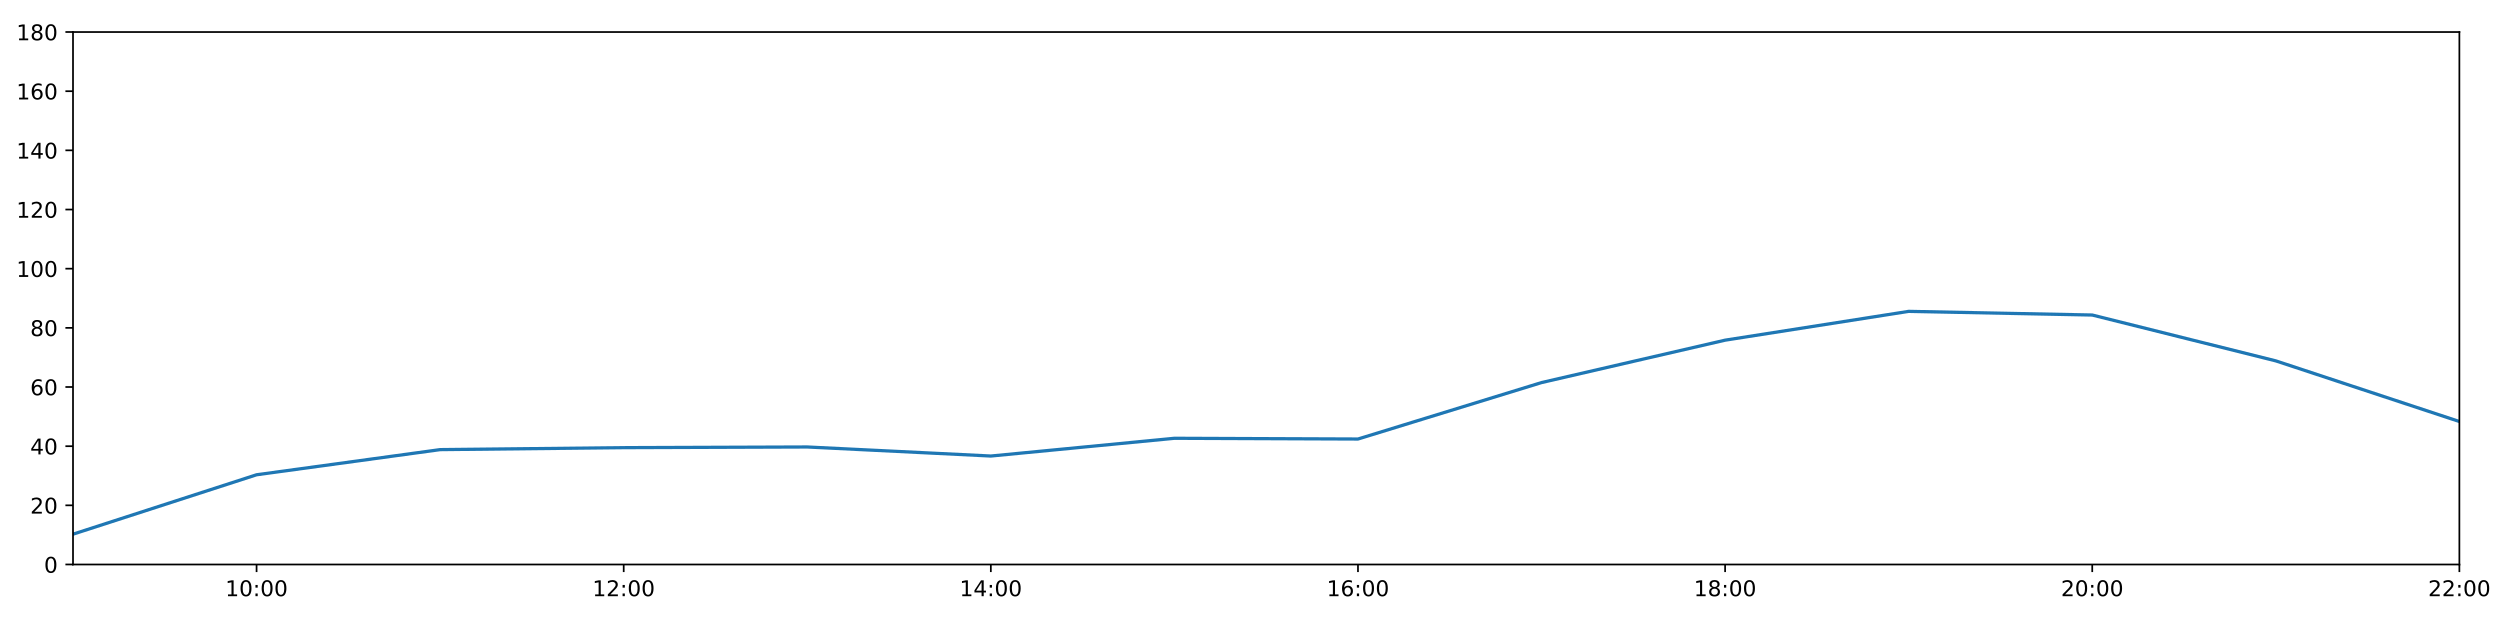
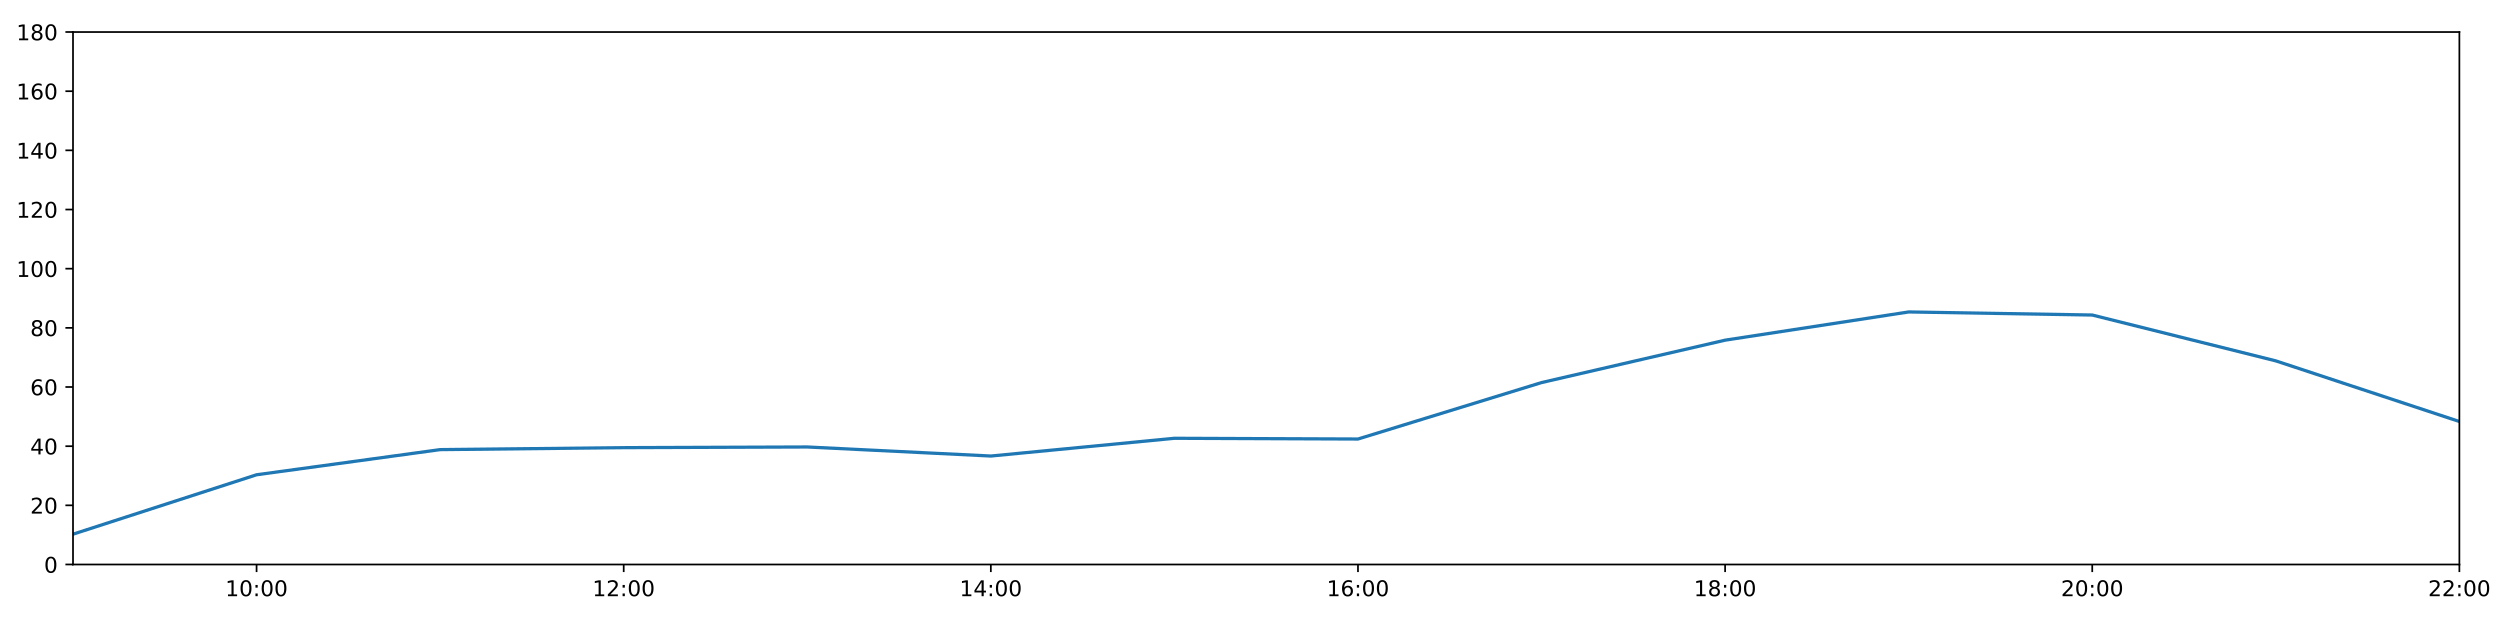
<svg xmlns="http://www.w3.org/2000/svg" xmlns:xlink="http://www.w3.org/1999/xlink" height="288pt" version="1.1" viewBox="0 0 1152 288" width="1152pt">
  <defs>
    <style type="text/css">
*{stroke-linecap:butt;stroke-linejoin:round;}
  </style>
  </defs>
  <g id="figure_1">
    <g id="patch_1">
      <path d="M 0 288  L 1152 288  L 1152 0  L 0 0  z " style="fill:#ffffff;" />
    </g>
    <g id="axes_1">
      <g id="patch_2">
        <path d="M 33.64 260.12  L 1133.28 260.12  L 1133.28 14.76  L 33.64 14.76  z " style="fill:#ffffff;" />
      </g>
      <g id="matplotlib.axis_1">
        <g id="xtick_1">
          <g id="line2d_1">
            <defs>
-               <path d="M 0 0  L 0 3.5  " id="m45161ec194" style="stroke:#000000;stroke-width:0.8;" />
-             </defs>
-             <g>
-               <use style="stroke:#000000;stroke-width:0.8;" x="118.228" xlink:href="#m45161ec194" y="260.12" />
+               <path d="M 0 0  L 0 3.5  " id="m9616d7ab6b" style="stroke:#000000;stroke-width:0.8;" />
+             </defs>
+             <g>
+               <use style="stroke:#000000;stroke-width:0.8;" x="118.228" xlink:href="#m9616d7ab6b" y="260.12" />
            </g>
          </g>
          <g id="text_1">
            <defs>
              <path d="M 12.406 8.297  L 28.516 8.297  L 28.516 63.922  L 10.984 60.406  L 10.984 69.391  L 28.422 72.906  L 38.281 72.906  L 38.281 8.297  L 54.391 8.297  L 54.391 0  L 12.406 0  z " id="DejaVuSans-49" />
              <path d="M 31.781 66.406  Q 24.172 66.406 20.328 58.906  Q 16.5 51.422 16.5 36.375  Q 16.5 21.391 20.328 13.891  Q 24.172 6.391 31.781 6.391  Q 39.453 6.391 43.281 13.891  Q 47.125 21.391 47.125 36.375  Q 47.125 51.422 43.281 58.906  Q 39.453 66.406 31.781 66.406  z M 31.781 74.219  Q 44.047 74.219 50.516 64.516  Q 56.984 54.828 56.984 36.375  Q 56.984 17.969 50.516 8.266  Q 44.047 -1.422 31.781 -1.422  Q 19.531 -1.422 13.062 8.266  Q 6.594 17.969 6.594 36.375  Q 6.594 54.828 13.062 64.516  Q 19.531 74.219 31.781 74.219  z " id="DejaVuSans-48" />
              <path d="M 11.719 12.406  L 22.016 12.406  L 22.016 0  L 11.719 0  z M 11.719 51.703  L 22.016 51.703  L 22.016 39.312  L 11.719 39.312  z " id="DejaVuSans-58" />
            </defs>
            <g transform="translate(103.8183 274.7184)scale(0.1 -0.1)">
              <use xlink:href="#DejaVuSans-49" />
              <use x="63.623" xlink:href="#DejaVuSans-48" />
              <use x="127.246" xlink:href="#DejaVuSans-58" />
              <use x="160.938" xlink:href="#DejaVuSans-48" />
              <use x="224.561" xlink:href="#DejaVuSans-48" />
            </g>
          </g>
        </g>
        <g id="xtick_2">
          <g id="line2d_2">
            <g>
-               <use style="stroke:#000000;stroke-width:0.8;" x="287.403" xlink:href="#m45161ec194" y="260.12" />
+               <use style="stroke:#000000;stroke-width:0.8;" x="287.403" xlink:href="#m9616d7ab6b" y="260.12" />
            </g>
          </g>
          <g id="text_2">
            <defs>
              <path d="M 19.188 8.297  L 53.609 8.297  L 53.609 0  L 7.328 0  L 7.328 8.297  Q 12.938 14.109 22.625 23.891  Q 32.328 33.688 34.812 36.531  Q 39.547 41.844 41.422 45.531  Q 43.312 49.219 43.312 52.781  Q 43.312 58.594 39.234 62.25  Q 35.156 65.922 28.609 65.922  Q 23.969 65.922 18.812 64.312  Q 13.672 62.703 7.812 59.422  L 7.812 69.391  Q 13.766 71.781 18.938 73  Q 24.125 74.219 28.422 74.219  Q 39.75 74.219 46.484 68.547  Q 53.219 62.891 53.219 53.422  Q 53.219 48.922 51.531 44.891  Q 49.859 40.875 45.406 35.406  Q 44.188 33.984 37.641 27.219  Q 31.109 20.453 19.188 8.297  z " id="DejaVuSans-50" />
            </defs>
            <g transform="translate(272.9937 274.7184)scale(0.1 -0.1)">
              <use xlink:href="#DejaVuSans-49" />
              <use x="63.623" xlink:href="#DejaVuSans-50" />
              <use x="127.246" xlink:href="#DejaVuSans-58" />
              <use x="160.938" xlink:href="#DejaVuSans-48" />
              <use x="224.561" xlink:href="#DejaVuSans-48" />
            </g>
          </g>
        </g>
        <g id="xtick_3">
          <g id="line2d_3">
            <g>
-               <use style="stroke:#000000;stroke-width:0.8;" x="456.578" xlink:href="#m45161ec194" y="260.12" />
+               <use style="stroke:#000000;stroke-width:0.8;" x="456.578" xlink:href="#m9616d7ab6b" y="260.12" />
            </g>
          </g>
          <g id="text_3">
            <defs>
              <path d="M 37.797 64.312  L 12.891 25.391  L 37.797 25.391  z M 35.203 72.906  L 47.609 72.906  L 47.609 25.391  L 58.016 25.391  L 58.016 17.188  L 47.609 17.188  L 47.609 0  L 37.797 0  L 37.797 17.188  L 4.891 17.188  L 4.891 26.703  z " id="DejaVuSans-52" />
            </defs>
            <g transform="translate(442.1691 274.7184)scale(0.1 -0.1)">
              <use xlink:href="#DejaVuSans-49" />
              <use x="63.623" xlink:href="#DejaVuSans-52" />
              <use x="127.246" xlink:href="#DejaVuSans-58" />
              <use x="160.938" xlink:href="#DejaVuSans-48" />
              <use x="224.561" xlink:href="#DejaVuSans-48" />
            </g>
          </g>
        </g>
        <g id="xtick_4">
          <g id="line2d_4">
            <g>
-               <use style="stroke:#000000;stroke-width:0.8;" x="625.754" xlink:href="#m45161ec194" y="260.12" />
+               <use style="stroke:#000000;stroke-width:0.8;" x="625.754" xlink:href="#m9616d7ab6b" y="260.12" />
            </g>
          </g>
          <g id="text_4">
            <defs>
              <path d="M 33.016 40.375  Q 26.375 40.375 22.484 35.828  Q 18.609 31.297 18.609 23.391  Q 18.609 15.531 22.484 10.953  Q 26.375 6.391 33.016 6.391  Q 39.656 6.391 43.531 10.953  Q 47.406 15.531 47.406 23.391  Q 47.406 31.297 43.531 35.828  Q 39.656 40.375 33.016 40.375  z M 52.594 71.297  L 52.594 62.312  Q 48.875 64.062 45.094 64.984  Q 41.312 65.922 37.594 65.922  Q 27.828 65.922 22.672 59.328  Q 17.531 52.734 16.797 39.406  Q 19.672 43.656 24.016 45.922  Q 28.375 48.188 33.594 48.188  Q 44.578 48.188 50.953 41.516  Q 57.328 34.859 57.328 23.391  Q 57.328 12.156 50.688 5.359  Q 44.047 -1.422 33.016 -1.422  Q 20.359 -1.422 13.672 8.266  Q 6.984 17.969 6.984 36.375  Q 6.984 53.656 15.188 63.938  Q 23.391 74.219 37.203 74.219  Q 40.922 74.219 44.703 73.484  Q 48.484 72.75 52.594 71.297  z " id="DejaVuSans-54" />
            </defs>
            <g transform="translate(611.3445 274.7184)scale(0.1 -0.1)">
              <use xlink:href="#DejaVuSans-49" />
              <use x="63.623" xlink:href="#DejaVuSans-54" />
              <use x="127.246" xlink:href="#DejaVuSans-58" />
              <use x="160.938" xlink:href="#DejaVuSans-48" />
              <use x="224.561" xlink:href="#DejaVuSans-48" />
            </g>
          </g>
        </g>
        <g id="xtick_5">
          <g id="line2d_5">
            <g>
-               <use style="stroke:#000000;stroke-width:0.8;" x="794.929" xlink:href="#m45161ec194" y="260.12" />
+               <use style="stroke:#000000;stroke-width:0.8;" x="794.929" xlink:href="#m9616d7ab6b" y="260.12" />
            </g>
          </g>
          <g id="text_5">
            <defs>
              <path d="M 31.781 34.625  Q 24.75 34.625 20.719 30.859  Q 16.703 27.094 16.703 20.516  Q 16.703 13.922 20.719 10.156  Q 24.75 6.391 31.781 6.391  Q 38.812 6.391 42.859 10.172  Q 46.922 13.969 46.922 20.516  Q 46.922 27.094 42.891 30.859  Q 38.875 34.625 31.781 34.625  z M 21.922 38.812  Q 15.578 40.375 12.031 44.719  Q 8.5 49.078 8.5 55.328  Q 8.5 64.062 14.719 69.141  Q 20.953 74.219 31.781 74.219  Q 42.672 74.219 48.875 69.141  Q 55.078 64.062 55.078 55.328  Q 55.078 49.078 51.531 44.719  Q 48 40.375 41.703 38.812  Q 48.828 37.156 52.797 32.312  Q 56.781 27.484 56.781 20.516  Q 56.781 9.906 50.312 4.234  Q 43.844 -1.422 31.781 -1.422  Q 19.734 -1.422 13.25 4.234  Q 6.781 9.906 6.781 20.516  Q 6.781 27.484 10.781 32.312  Q 14.797 37.156 21.922 38.812  z M 18.312 54.391  Q 18.312 48.734 21.844 45.562  Q 25.391 42.391 31.781 42.391  Q 38.141 42.391 41.719 45.562  Q 45.312 48.734 45.312 54.391  Q 45.312 60.062 41.719 63.234  Q 38.141 66.406 31.781 66.406  Q 25.391 66.406 21.844 63.234  Q 18.312 60.062 18.312 54.391  z " id="DejaVuSans-56" />
            </defs>
            <g transform="translate(780.5199 274.7184)scale(0.1 -0.1)">
              <use xlink:href="#DejaVuSans-49" />
              <use x="63.623" xlink:href="#DejaVuSans-56" />
              <use x="127.246" xlink:href="#DejaVuSans-58" />
              <use x="160.938" xlink:href="#DejaVuSans-48" />
              <use x="224.561" xlink:href="#DejaVuSans-48" />
            </g>
          </g>
        </g>
        <g id="xtick_6">
          <g id="line2d_6">
            <g>
-               <use style="stroke:#000000;stroke-width:0.8;" x="964.105" xlink:href="#m45161ec194" y="260.12" />
+               <use style="stroke:#000000;stroke-width:0.8;" x="964.105" xlink:href="#m9616d7ab6b" y="260.12" />
            </g>
          </g>
          <g id="text_6">
            <g transform="translate(949.6952 274.7184)scale(0.1 -0.1)">
              <use xlink:href="#DejaVuSans-50" />
              <use x="63.623" xlink:href="#DejaVuSans-48" />
              <use x="127.246" xlink:href="#DejaVuSans-58" />
              <use x="160.938" xlink:href="#DejaVuSans-48" />
              <use x="224.561" xlink:href="#DejaVuSans-48" />
            </g>
          </g>
        </g>
        <g id="xtick_7">
          <g id="line2d_7">
            <g>
-               <use style="stroke:#000000;stroke-width:0.8;" x="1133.28" xlink:href="#m45161ec194" y="260.12" />
+               <use style="stroke:#000000;stroke-width:0.8;" x="1133.28" xlink:href="#m9616d7ab6b" y="260.12" />
            </g>
          </g>
          <g id="text_7">
            <g transform="translate(1118.871 274.7184)scale(0.1 -0.1)">
              <use xlink:href="#DejaVuSans-50" />
              <use x="63.623" xlink:href="#DejaVuSans-50" />
              <use x="127.246" xlink:href="#DejaVuSans-58" />
              <use x="160.938" xlink:href="#DejaVuSans-48" />
              <use x="224.561" xlink:href="#DejaVuSans-48" />
            </g>
          </g>
        </g>
      </g>
      <g id="matplotlib.axis_2">
        <g id="ytick_1">
          <g id="line2d_8">
            <defs>
-               <path d="M 0 0  L -3.5 0  " id="m6a6163444c" style="stroke:#000000;stroke-width:0.8;" />
-             </defs>
-             <g>
-               <use style="stroke:#000000;stroke-width:0.8;" x="33.64" xlink:href="#m6a6163444c" y="260.12" />
+               <path d="M 0 0  L -3.5 0  " id="m852c78f8e6" style="stroke:#000000;stroke-width:0.8;" />
+             </defs>
+             <g>
+               <use style="stroke:#000000;stroke-width:0.8;" x="33.64" xlink:href="#m852c78f8e6" y="260.12" />
            </g>
          </g>
          <g id="text_8">
            <g transform="translate(20.2775 263.9192)scale(0.1 -0.1)">
              <use xlink:href="#DejaVuSans-48" />
            </g>
          </g>
        </g>
        <g id="ytick_2">
          <g id="line2d_9">
            <g>
-               <use style="stroke:#000000;stroke-width:0.8;" x="33.64" xlink:href="#m6a6163444c" y="232.858" />
+               <use style="stroke:#000000;stroke-width:0.8;" x="33.64" xlink:href="#m852c78f8e6" y="232.858" />
            </g>
          </g>
          <g id="text_9">
            <g transform="translate(13.915 236.657)scale(0.1 -0.1)">
              <use xlink:href="#DejaVuSans-50" />
              <use x="63.623" xlink:href="#DejaVuSans-48" />
            </g>
          </g>
        </g>
        <g id="ytick_3">
          <g id="line2d_10">
            <g>
-               <use style="stroke:#000000;stroke-width:0.8;" x="33.64" xlink:href="#m6a6163444c" y="205.596" />
+               <use style="stroke:#000000;stroke-width:0.8;" x="33.64" xlink:href="#m852c78f8e6" y="205.596" />
            </g>
          </g>
          <g id="text_10">
            <g transform="translate(13.915 209.3948)scale(0.1 -0.1)">
              <use xlink:href="#DejaVuSans-52" />
              <use x="63.623" xlink:href="#DejaVuSans-48" />
            </g>
          </g>
        </g>
        <g id="ytick_4">
          <g id="line2d_11">
            <g>
-               <use style="stroke:#000000;stroke-width:0.8;" x="33.64" xlink:href="#m6a6163444c" y="178.333" />
+               <use style="stroke:#000000;stroke-width:0.8;" x="33.64" xlink:href="#m852c78f8e6" y="178.333" />
            </g>
          </g>
          <g id="text_11">
            <g transform="translate(13.915 182.1326)scale(0.1 -0.1)">
              <use xlink:href="#DejaVuSans-54" />
              <use x="63.623" xlink:href="#DejaVuSans-48" />
            </g>
          </g>
        </g>
        <g id="ytick_5">
          <g id="line2d_12">
            <g>
-               <use style="stroke:#000000;stroke-width:0.8;" x="33.64" xlink:href="#m6a6163444c" y="151.071" />
+               <use style="stroke:#000000;stroke-width:0.8;" x="33.64" xlink:href="#m852c78f8e6" y="151.071" />
            </g>
          </g>
          <g id="text_12">
            <g transform="translate(13.915 154.8703)scale(0.1 -0.1)">
              <use xlink:href="#DejaVuSans-56" />
              <use x="63.623" xlink:href="#DejaVuSans-48" />
            </g>
          </g>
        </g>
        <g id="ytick_6">
          <g id="line2d_13">
            <g>
-               <use style="stroke:#000000;stroke-width:0.8;" x="33.64" xlink:href="#m6a6163444c" y="123.809" />
+               <use style="stroke:#000000;stroke-width:0.8;" x="33.64" xlink:href="#m852c78f8e6" y="123.809" />
            </g>
          </g>
          <g id="text_13">
            <g transform="translate(7.5525 127.6081)scale(0.1 -0.1)">
              <use xlink:href="#DejaVuSans-49" />
              <use x="63.623" xlink:href="#DejaVuSans-48" />
              <use x="127.246" xlink:href="#DejaVuSans-48" />
            </g>
          </g>
        </g>
        <g id="ytick_7">
          <g id="line2d_14">
            <g>
-               <use style="stroke:#000000;stroke-width:0.8;" x="33.64" xlink:href="#m6a6163444c" y="96.547" />
+               <use style="stroke:#000000;stroke-width:0.8;" x="33.64" xlink:href="#m852c78f8e6" y="96.547" />
            </g>
          </g>
          <g id="text_14">
            <g transform="translate(7.5525 100.3459)scale(0.1 -0.1)">
              <use xlink:href="#DejaVuSans-49" />
              <use x="63.623" xlink:href="#DejaVuSans-50" />
              <use x="127.246" xlink:href="#DejaVuSans-48" />
            </g>
          </g>
        </g>
        <g id="ytick_8">
          <g id="line2d_15">
            <g>
-               <use style="stroke:#000000;stroke-width:0.8;" x="33.64" xlink:href="#m6a6163444c" y="69.284" />
+               <use style="stroke:#000000;stroke-width:0.8;" x="33.64" xlink:href="#m852c78f8e6" y="69.284" />
            </g>
          </g>
          <g id="text_15">
            <g transform="translate(7.5525 73.08366)scale(0.1 -0.1)">
              <use xlink:href="#DejaVuSans-49" />
              <use x="63.623" xlink:href="#DejaVuSans-52" />
              <use x="127.246" xlink:href="#DejaVuSans-48" />
            </g>
          </g>
        </g>
        <g id="ytick_9">
          <g id="line2d_16">
            <g>
-               <use style="stroke:#000000;stroke-width:0.8;" x="33.64" xlink:href="#m6a6163444c" y="42.022" />
+               <use style="stroke:#000000;stroke-width:0.8;" x="33.64" xlink:href="#m852c78f8e6" y="42.022" />
            </g>
          </g>
          <g id="text_16">
            <g transform="translate(7.5525 45.82144)scale(0.1 -0.1)">
              <use xlink:href="#DejaVuSans-49" />
              <use x="63.623" xlink:href="#DejaVuSans-54" />
              <use x="127.246" xlink:href="#DejaVuSans-48" />
            </g>
          </g>
        </g>
        <g id="ytick_10">
          <g id="line2d_17">
            <g>
-               <use style="stroke:#000000;stroke-width:0.8;" x="33.64" xlink:href="#m6a6163444c" y="14.76" />
+               <use style="stroke:#000000;stroke-width:0.8;" x="33.64" xlink:href="#m852c78f8e6" y="14.76" />
            </g>
          </g>
          <g id="text_17">
            <g transform="translate(7.5525 18.55922)scale(0.1 -0.1)">
              <use xlink:href="#DejaVuSans-49" />
              <use x="63.623" xlink:href="#DejaVuSans-56" />
              <use x="127.246" xlink:href="#DejaVuSans-48" />
            </g>
          </g>
        </g>
      </g>
      <g id="line2d_18">
-         <path clip-path="url(#p156bc306ad)" d="M 33.64 246.148  L 118.228 218.772  L 202.815 207.186  L 287.403 206.277  L 371.991 205.967  L 456.578 210.139  L 541.166 201.961  L 625.754 202.301  L 710.342 176.289  L 794.929 156.751  L 879.517 143.477  L 964.105 145.164  L 1048.692 166.293  L 1133.28 194.236  " style="fill:none;stroke:#1f77b4;stroke-linecap:square;stroke-width:1.5;" />
+         <path clip-path="url(#p43863e7241)" d="M 33.64 246.148  L 118.228 218.772  L 202.815 207.186  L 287.403 206.277  L 371.991 205.967  L 456.578 210.139  L 541.166 201.961  L 625.754 202.301  L 710.342 176.289  L 794.929 156.751  L 879.517 143.744  L 964.105 145.164  L 1048.692 166.293  L 1133.28 194.236  " style="fill:none;stroke:#1f77b4;stroke-linecap:square;stroke-width:1.5;" />
      </g>
      <g id="patch_3">
        <path d="M 33.64 260.12  L 33.64 14.76  " style="fill:none;stroke:#000000;stroke-linecap:square;stroke-linejoin:miter;stroke-width:0.8;" />
      </g>
      <g id="patch_4">
        <path d="M 1133.28 260.12  L 1133.28 14.76  " style="fill:none;stroke:#000000;stroke-linecap:square;stroke-linejoin:miter;stroke-width:0.8;" />
      </g>
      <g id="patch_5">
        <path d="M 33.64 260.12  L 1133.28 260.12  " style="fill:none;stroke:#000000;stroke-linecap:square;stroke-linejoin:miter;stroke-width:0.8;" />
      </g>
      <g id="patch_6">
        <path d="M 33.64 14.76  L 1133.28 14.76  " style="fill:none;stroke:#000000;stroke-linecap:square;stroke-linejoin:miter;stroke-width:0.8;" />
      </g>
    </g>
  </g>
  <defs>
-     <clipPath id="p156bc306ad">
+     <clipPath id="p43863e7241">
      <rect height="245.36" width="1099.64" x="33.64" y="14.76" />
    </clipPath>
  </defs>
</svg>
